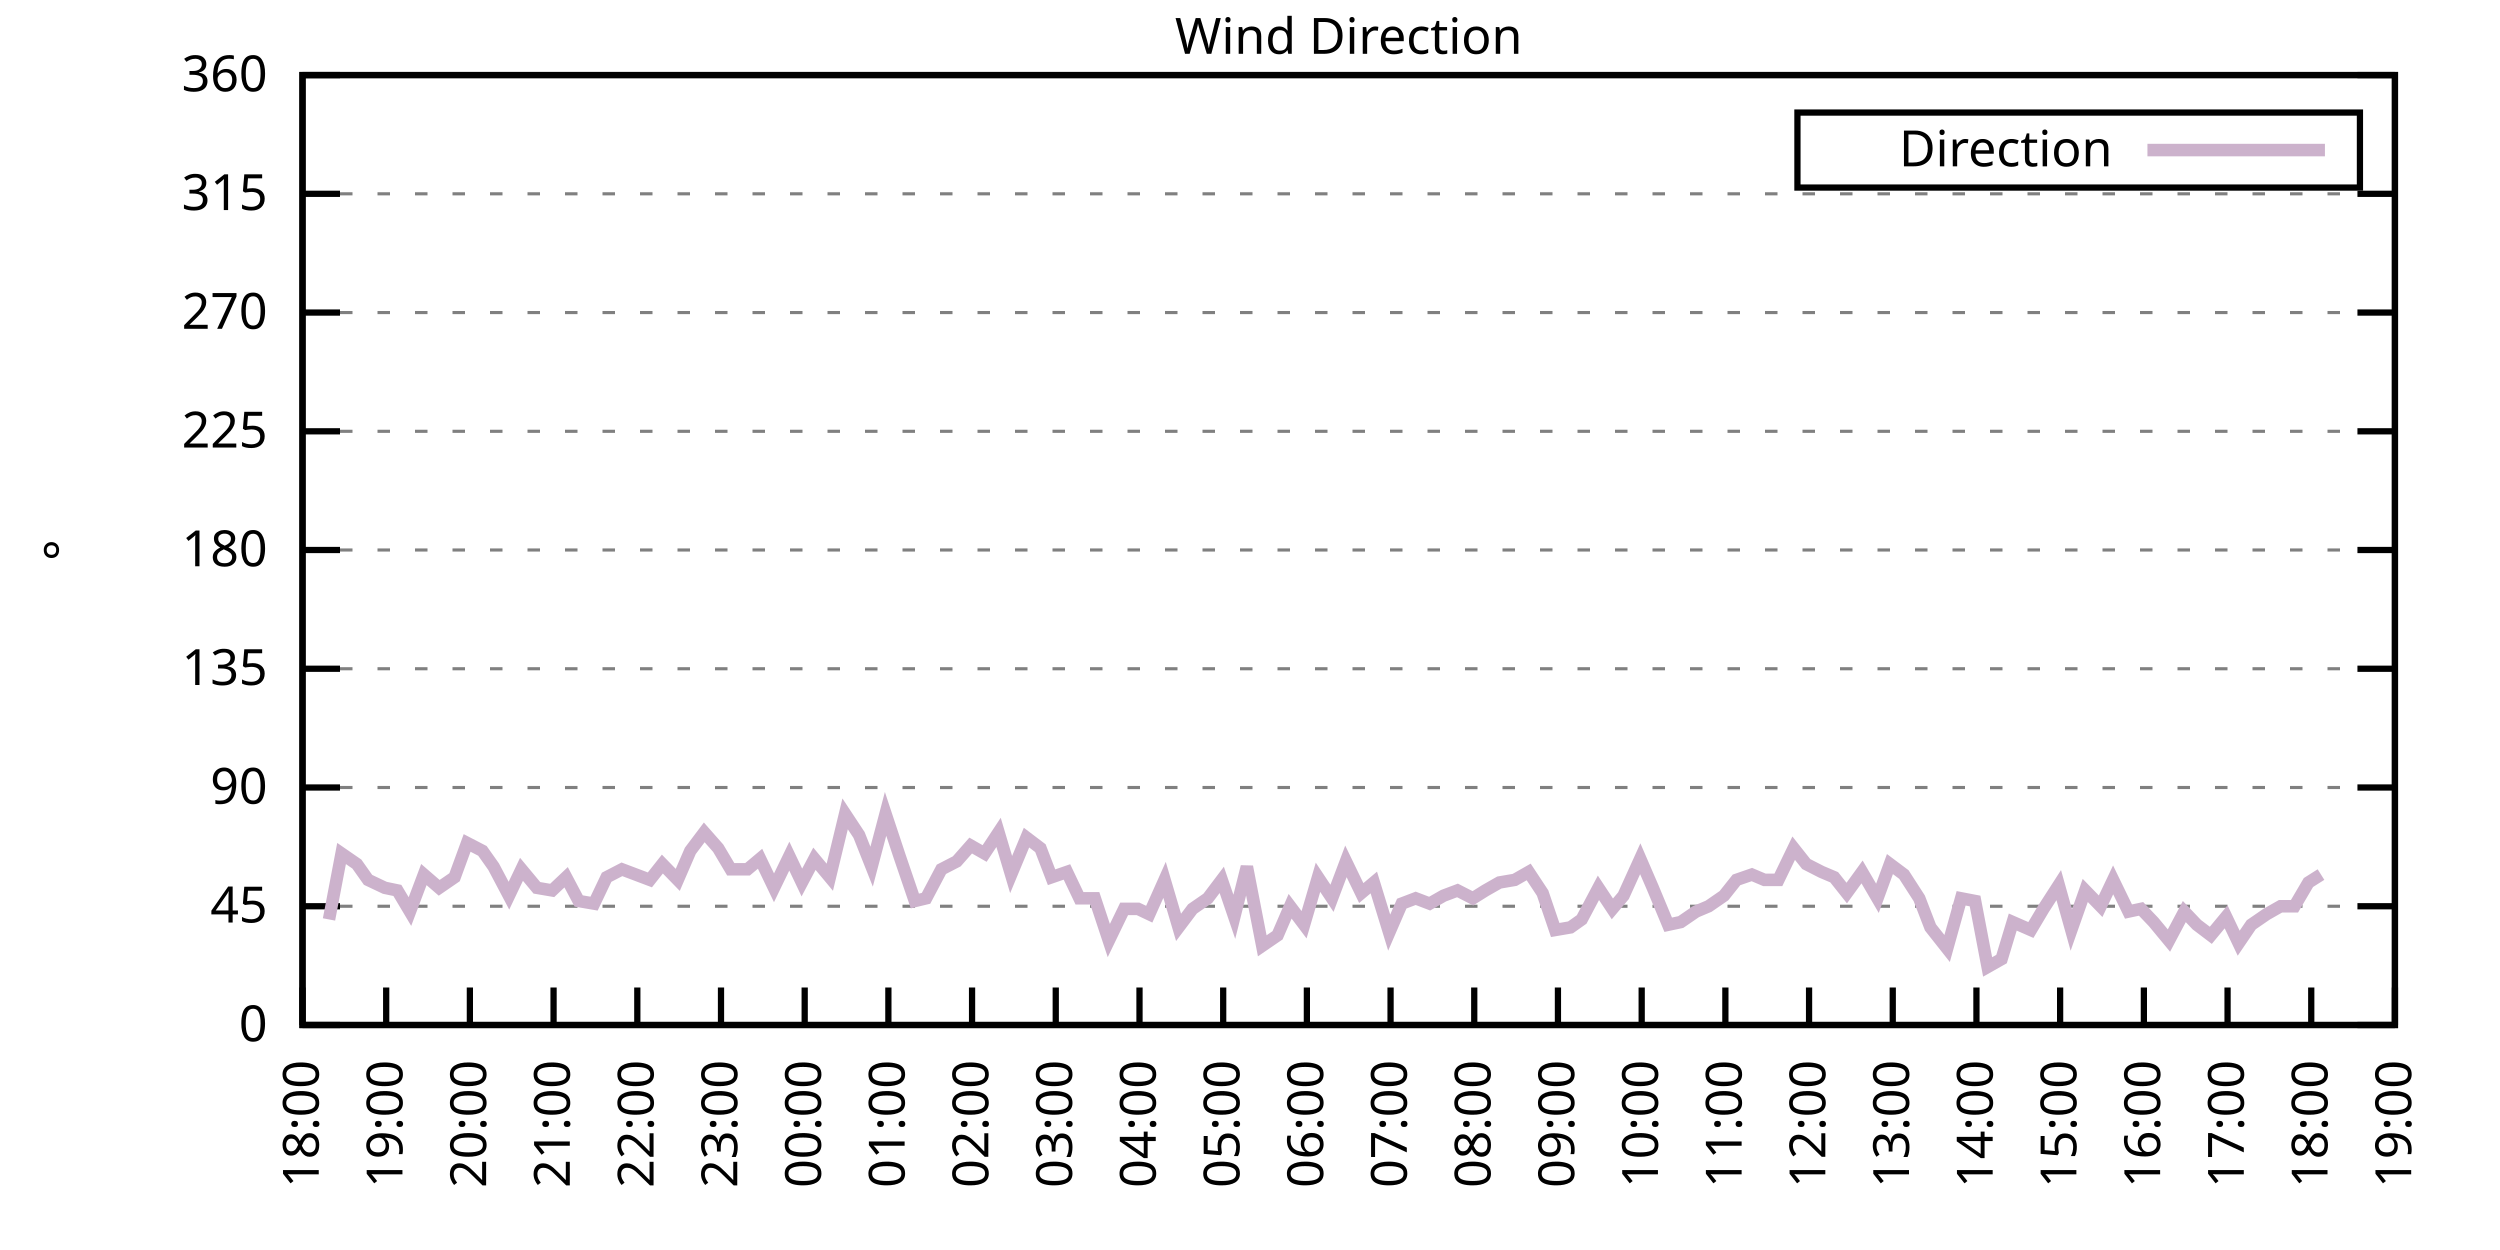
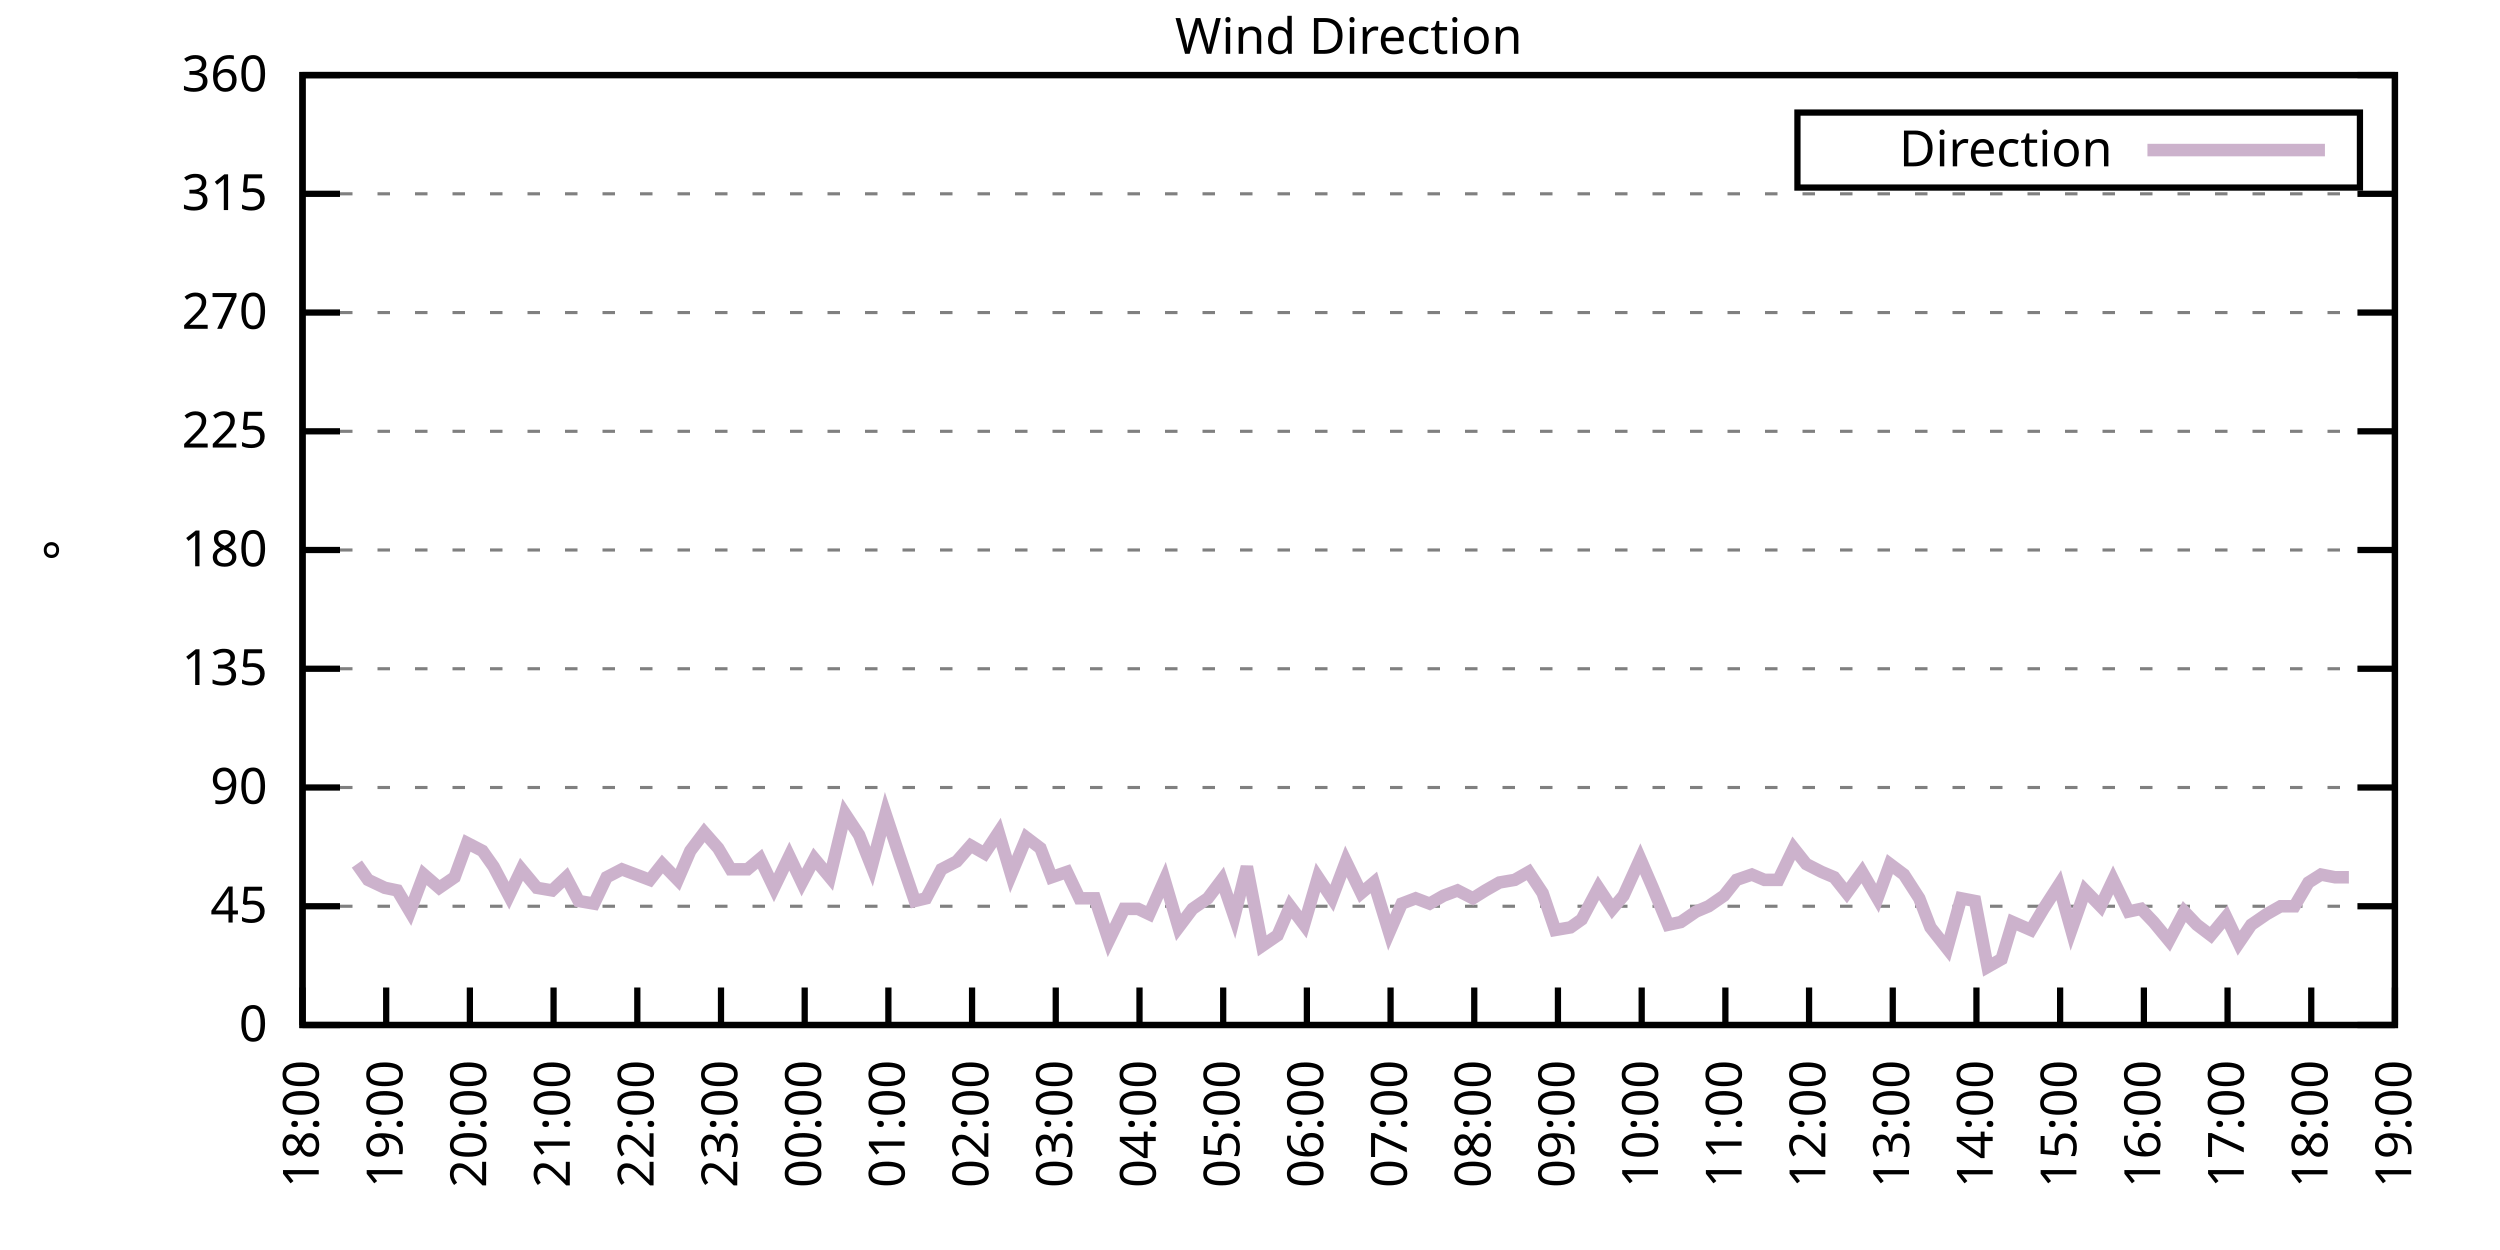
<svg xmlns="http://www.w3.org/2000/svg" xmlns:xlink="http://www.w3.org/1999/xlink" width="400" height="200" viewBox="0 0 400 200">
  <g id="gnuplot_canvas">
    <rect x="0" y="0" width="400" height="200" fill="none" />
    <defs>
      <circle id="gpDot" r="0.5" stroke-width="0.5" stroke="currentColor" />
      <path id="gpPt0" stroke-width="0.333" stroke="currentColor" d="M-1,0 h2 M0,-1 v2" />
      <path id="gpPt1" stroke-width="0.333" stroke="currentColor" d="M-1,-1 L1,1 M1,-1 L-1,1" />
      <path id="gpPt2" stroke-width="0.333" stroke="currentColor" d="M-1,0 L1,0 M0,-1 L0,1 M-1,-1 L1,1 M-1,1 L1,-1" />
      <rect id="gpPt3" stroke-width="0.333" stroke="currentColor" x="-1" y="-1" width="2" height="2" />
      <rect id="gpPt4" stroke-width="0.333" stroke="currentColor" fill="currentColor" x="-1" y="-1" width="2" height="2" />
      <circle id="gpPt5" stroke-width="0.333" stroke="currentColor" cx="0" cy="0" r="1" />
      <use xlink:href="#gpPt5" id="gpPt6" fill="currentColor" stroke="none" />
      <path id="gpPt7" stroke-width="0.333" stroke="currentColor" d="M0,-1.33 L-1.33,0.67 L1.33,0.67 z" />
      <use xlink:href="#gpPt7" id="gpPt8" fill="currentColor" stroke="none" />
      <use xlink:href="#gpPt7" id="gpPt9" stroke="currentColor" transform="rotate(180)" />
      <use xlink:href="#gpPt9" id="gpPt10" fill="currentColor" stroke="none" />
      <use xlink:href="#gpPt3" id="gpPt11" stroke="currentColor" transform="rotate(45)" />
      <use xlink:href="#gpPt11" id="gpPt12" fill="currentColor" stroke="none" />
      <path id="gpPt13" stroke-width="0.333" stroke="currentColor" d="M0,1.330 L1.265,0.411 L0.782,-1.067 L-0.782,-1.076 L-1.265,0.411 z" />
      <use xlink:href="#gpPt13" id="gpPt14" fill="currentColor" stroke="none" />
      <filter id="textbox" filterUnits="objectBoundingBox" x="0" y="0" height="1" width="1">
        <feFlood flood-color="white" flood-opacity="1" result="bgnd" />
        <feComposite in="SourceGraphic" in2="bgnd" operator="atop" />
      </filter>
      <filter id="greybox" filterUnits="objectBoundingBox" x="0" y="0" height="1" width="1">
        <feFlood flood-color="lightgrey" flood-opacity="1" result="grey" />
        <feComposite in="SourceGraphic" in2="grey" operator="atop" />
      </filter>
    </defs>
    <g fill="none" color="white" stroke="currentColor" stroke-width="1.00" stroke-linecap="butt" stroke-linejoin="miter">
</g>
    <g fill="none" color="black" stroke="currentColor" stroke-width="1.00" stroke-linecap="butt" stroke-linejoin="miter">
      <g stroke="none" shape-rendering="crispEdges">
        <polygon fill="rgb(255, 255, 255)" points="48.40,164.00 383.18,164.00 383.18,12.02 48.40,12.02 " />
      </g>
    </g>
    <g fill="none" color="black" stroke="currentColor" stroke-width="1.00" stroke-linecap="butt" stroke-linejoin="miter">
</g>
    <g fill="none" color="black" stroke="black" stroke-width="0.50" stroke-linecap="butt" stroke-linejoin="miter">
</g>
    <g fill="none" color="gray" stroke="currentColor" stroke-width="0.50" stroke-linecap="butt" stroke-linejoin="miter">
      <path stroke="gray" stroke-dasharray="2,4" class="gridline" d="M48.40,164.00 L383.19,164.00  " />
    </g>
    <g fill="none" color="gray" stroke="gray" stroke-width="1.00" stroke-linecap="butt" stroke-linejoin="miter">
</g>
    <g fill="none" color="black" stroke="currentColor" stroke-width="1.00" stroke-linecap="butt" stroke-linejoin="miter">
      <path stroke="black" d="M48.40,164.00 L54.40,164.00 M383.19,164.00 L377.19,164.00  " />
      <g transform="translate(42.80,166.60)" stroke="none" fill="black" font-family="Sans" font-size="8.00" text-anchor="end">
        <text>
          <tspan font-family="Sans"> 0</tspan>
        </text>
      </g>
    </g>
    <g fill="none" color="black" stroke="currentColor" stroke-width="1.00" stroke-linecap="butt" stroke-linejoin="miter">
</g>
    <g fill="none" color="black" stroke="black" stroke-width="0.50" stroke-linecap="butt" stroke-linejoin="miter">
</g>
    <g fill="none" color="gray" stroke="currentColor" stroke-width="0.50" stroke-linecap="butt" stroke-linejoin="miter">
      <path stroke="gray" stroke-dasharray="2,4" class="gridline" d="M48.40,145.00 L383.19,145.00  " />
    </g>
    <g fill="none" color="gray" stroke="gray" stroke-width="1.00" stroke-linecap="butt" stroke-linejoin="miter">
</g>
    <g fill="none" color="black" stroke="currentColor" stroke-width="1.00" stroke-linecap="butt" stroke-linejoin="miter">
      <path stroke="black" d="M48.40,145.00 L54.40,145.00 M383.19,145.00 L377.19,145.00  " />
      <g transform="translate(42.80,147.60)" stroke="none" fill="black" font-family="Sans" font-size="8.00" text-anchor="end">
        <text>
          <tspan font-family="Sans"> 45</tspan>
        </text>
      </g>
    </g>
    <g fill="none" color="black" stroke="currentColor" stroke-width="1.00" stroke-linecap="butt" stroke-linejoin="miter">
</g>
    <g fill="none" color="black" stroke="black" stroke-width="0.50" stroke-linecap="butt" stroke-linejoin="miter">
</g>
    <g fill="none" color="gray" stroke="currentColor" stroke-width="0.50" stroke-linecap="butt" stroke-linejoin="miter">
      <path stroke="gray" stroke-dasharray="2,4" class="gridline" d="M48.40,126.00 L383.19,126.00  " />
    </g>
    <g fill="none" color="gray" stroke="gray" stroke-width="1.00" stroke-linecap="butt" stroke-linejoin="miter">
</g>
    <g fill="none" color="black" stroke="currentColor" stroke-width="1.00" stroke-linecap="butt" stroke-linejoin="miter">
      <path stroke="black" d="M48.40,126.00 L54.40,126.00 M383.19,126.00 L377.19,126.00  " />
      <g transform="translate(42.80,128.60)" stroke="none" fill="black" font-family="Sans" font-size="8.00" text-anchor="end">
        <text>
          <tspan font-family="Sans"> 90</tspan>
        </text>
      </g>
    </g>
    <g fill="none" color="black" stroke="currentColor" stroke-width="1.00" stroke-linecap="butt" stroke-linejoin="miter">
</g>
    <g fill="none" color="black" stroke="black" stroke-width="0.50" stroke-linecap="butt" stroke-linejoin="miter">
</g>
    <g fill="none" color="gray" stroke="currentColor" stroke-width="0.50" stroke-linecap="butt" stroke-linejoin="miter">
      <path stroke="gray" stroke-dasharray="2,4" class="gridline" d="M48.40,107.00 L383.19,107.00  " />
    </g>
    <g fill="none" color="gray" stroke="gray" stroke-width="1.00" stroke-linecap="butt" stroke-linejoin="miter">
</g>
    <g fill="none" color="black" stroke="currentColor" stroke-width="1.00" stroke-linecap="butt" stroke-linejoin="miter">
      <path stroke="black" d="M48.40,107.00 L54.40,107.00 M383.19,107.00 L377.19,107.00  " />
      <g transform="translate(42.80,109.60)" stroke="none" fill="black" font-family="Sans" font-size="8.00" text-anchor="end">
        <text>
          <tspan font-family="Sans"> 135</tspan>
        </text>
      </g>
    </g>
    <g fill="none" color="black" stroke="currentColor" stroke-width="1.00" stroke-linecap="butt" stroke-linejoin="miter">
</g>
    <g fill="none" color="black" stroke="black" stroke-width="0.50" stroke-linecap="butt" stroke-linejoin="miter">
</g>
    <g fill="none" color="gray" stroke="currentColor" stroke-width="0.50" stroke-linecap="butt" stroke-linejoin="miter">
      <path stroke="gray" stroke-dasharray="2,4" class="gridline" d="M48.40,88.00 L383.19,88.00  " />
    </g>
    <g fill="none" color="gray" stroke="gray" stroke-width="1.00" stroke-linecap="butt" stroke-linejoin="miter">
</g>
    <g fill="none" color="black" stroke="currentColor" stroke-width="1.00" stroke-linecap="butt" stroke-linejoin="miter">
      <path stroke="black" d="M48.40,88.00 L54.40,88.00 M383.19,88.00 L377.19,88.00  " />
      <g transform="translate(42.80,90.60)" stroke="none" fill="black" font-family="Sans" font-size="8.00" text-anchor="end">
        <text>
          <tspan font-family="Sans"> 180</tspan>
        </text>
      </g>
    </g>
    <g fill="none" color="black" stroke="currentColor" stroke-width="1.00" stroke-linecap="butt" stroke-linejoin="miter">
</g>
    <g fill="none" color="black" stroke="black" stroke-width="0.50" stroke-linecap="butt" stroke-linejoin="miter">
</g>
    <g fill="none" color="gray" stroke="currentColor" stroke-width="0.50" stroke-linecap="butt" stroke-linejoin="miter">
      <path stroke="gray" stroke-dasharray="2,4" class="gridline" d="M48.40,69.01 L383.19,69.01  " />
    </g>
    <g fill="none" color="gray" stroke="gray" stroke-width="1.00" stroke-linecap="butt" stroke-linejoin="miter">
</g>
    <g fill="none" color="black" stroke="currentColor" stroke-width="1.00" stroke-linecap="butt" stroke-linejoin="miter">
      <path stroke="black" d="M48.40,69.01 L54.40,69.01 M383.19,69.01 L377.19,69.01  " />
      <g transform="translate(42.80,71.61)" stroke="none" fill="black" font-family="Sans" font-size="8.00" text-anchor="end">
        <text>
          <tspan font-family="Sans"> 225</tspan>
        </text>
      </g>
    </g>
    <g fill="none" color="black" stroke="currentColor" stroke-width="1.00" stroke-linecap="butt" stroke-linejoin="miter">
</g>
    <g fill="none" color="black" stroke="black" stroke-width="0.50" stroke-linecap="butt" stroke-linejoin="miter">
</g>
    <g fill="none" color="gray" stroke="currentColor" stroke-width="0.50" stroke-linecap="butt" stroke-linejoin="miter">
      <path stroke="gray" stroke-dasharray="2,4" class="gridline" d="M48.40,50.01 L383.19,50.01  " />
    </g>
    <g fill="none" color="gray" stroke="gray" stroke-width="1.00" stroke-linecap="butt" stroke-linejoin="miter">
</g>
    <g fill="none" color="black" stroke="currentColor" stroke-width="1.00" stroke-linecap="butt" stroke-linejoin="miter">
      <path stroke="black" d="M48.40,50.01 L54.40,50.01 M383.19,50.01 L377.19,50.01  " />
      <g transform="translate(42.80,52.61)" stroke="none" fill="black" font-family="Sans" font-size="8.00" text-anchor="end">
        <text>
          <tspan font-family="Sans"> 270</tspan>
        </text>
      </g>
    </g>
    <g fill="none" color="black" stroke="currentColor" stroke-width="1.00" stroke-linecap="butt" stroke-linejoin="miter">
</g>
    <g fill="none" color="black" stroke="black" stroke-width="0.50" stroke-linecap="butt" stroke-linejoin="miter">
</g>
    <g fill="none" color="gray" stroke="currentColor" stroke-width="0.50" stroke-linecap="butt" stroke-linejoin="miter">
      <path stroke="gray" stroke-dasharray="2,4" class="gridline" d="M48.40,31.01 L383.19,31.01  " />
    </g>
    <g fill="none" color="gray" stroke="gray" stroke-width="1.00" stroke-linecap="butt" stroke-linejoin="miter">
</g>
    <g fill="none" color="black" stroke="currentColor" stroke-width="1.00" stroke-linecap="butt" stroke-linejoin="miter">
      <path stroke="black" d="M48.40,31.01 L54.40,31.01 M383.19,31.01 L377.19,31.01  " />
      <g transform="translate(42.80,33.61)" stroke="none" fill="black" font-family="Sans" font-size="8.00" text-anchor="end">
        <text>
          <tspan font-family="Sans"> 315</tspan>
        </text>
      </g>
    </g>
    <g fill="none" color="black" stroke="currentColor" stroke-width="1.00" stroke-linecap="butt" stroke-linejoin="miter">
</g>
    <g fill="none" color="black" stroke="black" stroke-width="0.50" stroke-linecap="butt" stroke-linejoin="miter">
</g>
    <g fill="none" color="gray" stroke="currentColor" stroke-width="0.50" stroke-linecap="butt" stroke-linejoin="miter">
      <path stroke="gray" stroke-dasharray="2,4" class="gridline" d="M48.40,12.01 L383.19,12.01  " />
    </g>
    <g fill="none" color="gray" stroke="gray" stroke-width="1.00" stroke-linecap="butt" stroke-linejoin="miter">
</g>
    <g fill="none" color="black" stroke="currentColor" stroke-width="1.00" stroke-linecap="butt" stroke-linejoin="miter">
      <path stroke="black" d="M48.40,12.01 L54.40,12.01 M383.19,12.01 L377.19,12.01  " />
      <g transform="translate(42.80,14.61)" stroke="none" fill="black" font-family="Sans" font-size="8.00" text-anchor="end">
        <text>
          <tspan font-family="Sans"> 360</tspan>
        </text>
      </g>
    </g>
    <g fill="none" color="black" stroke="currentColor" stroke-width="1.00" stroke-linecap="butt" stroke-linejoin="miter">
      <path stroke="black" d="M48.40,164.00 L48.40,158.00  " />
      <g transform="translate(51.00,169.60) rotate(270.00)" stroke="none" fill="black" font-family="Sans" font-size="8.00" text-anchor="end">
        <text>
          <tspan font-family="Sans">18:00</tspan>
        </text>
      </g>
    </g>
    <g fill="none" color="black" stroke="currentColor" stroke-width="1.00" stroke-linecap="butt" stroke-linejoin="miter">
      <path stroke="black" d="M61.79,164.00 L61.79,158.00  " />
      <g transform="translate(64.39,169.60) rotate(270.00)" stroke="none" fill="black" font-family="Sans" font-size="8.00" text-anchor="end">
        <text>
          <tspan font-family="Sans">19:00</tspan>
        </text>
      </g>
    </g>
    <g fill="none" color="black" stroke="currentColor" stroke-width="1.00" stroke-linecap="butt" stroke-linejoin="miter">
      <path stroke="black" d="M75.18,164.00 L75.18,158.00  " />
      <g transform="translate(77.78,169.60) rotate(270.00)" stroke="none" fill="black" font-family="Sans" font-size="8.00" text-anchor="end">
        <text>
          <tspan font-family="Sans">20:00</tspan>
        </text>
      </g>
    </g>
    <g fill="none" color="black" stroke="currentColor" stroke-width="1.00" stroke-linecap="butt" stroke-linejoin="miter">
      <path stroke="black" d="M88.57,164.00 L88.57,158.00  " />
      <g transform="translate(91.17,169.60) rotate(270.00)" stroke="none" fill="black" font-family="Sans" font-size="8.00" text-anchor="end">
        <text>
          <tspan font-family="Sans">21:00</tspan>
        </text>
      </g>
    </g>
    <g fill="none" color="black" stroke="currentColor" stroke-width="1.00" stroke-linecap="butt" stroke-linejoin="miter">
      <path stroke="black" d="M101.97,164.00 L101.97,158.00  " />
      <g transform="translate(104.57,169.60) rotate(270.00)" stroke="none" fill="black" font-family="Sans" font-size="8.00" text-anchor="end">
        <text>
          <tspan font-family="Sans">22:00</tspan>
        </text>
      </g>
    </g>
    <g fill="none" color="black" stroke="currentColor" stroke-width="1.00" stroke-linecap="butt" stroke-linejoin="miter">
      <path stroke="black" d="M115.36,164.00 L115.36,158.00  " />
      <g transform="translate(117.96,169.60) rotate(270.00)" stroke="none" fill="black" font-family="Sans" font-size="8.00" text-anchor="end">
        <text>
          <tspan font-family="Sans">23:00</tspan>
        </text>
      </g>
    </g>
    <g fill="none" color="black" stroke="currentColor" stroke-width="1.00" stroke-linecap="butt" stroke-linejoin="miter">
      <path stroke="black" d="M128.75,164.00 L128.75,158.00  " />
      <g transform="translate(131.35,169.60) rotate(270.00)" stroke="none" fill="black" font-family="Sans" font-size="8.00" text-anchor="end">
        <text>
          <tspan font-family="Sans">00:00</tspan>
        </text>
      </g>
    </g>
    <g fill="none" color="black" stroke="currentColor" stroke-width="1.00" stroke-linecap="butt" stroke-linejoin="miter">
      <path stroke="black" d="M142.14,164.00 L142.14,158.00  " />
      <g transform="translate(144.74,169.60) rotate(270.00)" stroke="none" fill="black" font-family="Sans" font-size="8.00" text-anchor="end">
        <text>
          <tspan font-family="Sans">01:00</tspan>
        </text>
      </g>
    </g>
    <g fill="none" color="black" stroke="currentColor" stroke-width="1.00" stroke-linecap="butt" stroke-linejoin="miter">
      <path stroke="black" d="M155.53,164.00 L155.53,158.00  " />
      <g transform="translate(158.13,169.60) rotate(270.00)" stroke="none" fill="black" font-family="Sans" font-size="8.00" text-anchor="end">
        <text>
          <tspan font-family="Sans">02:00</tspan>
        </text>
      </g>
    </g>
    <g fill="none" color="black" stroke="currentColor" stroke-width="1.00" stroke-linecap="butt" stroke-linejoin="miter">
      <path stroke="black" d="M168.92,164.00 L168.92,158.00  " />
      <g transform="translate(171.52,169.60) rotate(270.00)" stroke="none" fill="black" font-family="Sans" font-size="8.00" text-anchor="end">
        <text>
          <tspan font-family="Sans">03:00</tspan>
        </text>
      </g>
    </g>
    <g fill="none" color="black" stroke="currentColor" stroke-width="1.00" stroke-linecap="butt" stroke-linejoin="miter">
      <path stroke="black" d="M182.32,164.00 L182.32,158.00  " />
      <g transform="translate(184.92,169.60) rotate(270.00)" stroke="none" fill="black" font-family="Sans" font-size="8.00" text-anchor="end">
        <text>
          <tspan font-family="Sans">04:00</tspan>
        </text>
      </g>
    </g>
    <g fill="none" color="black" stroke="currentColor" stroke-width="1.00" stroke-linecap="butt" stroke-linejoin="miter">
      <path stroke="black" d="M195.71,164.00 L195.71,158.00  " />
      <g transform="translate(198.31,169.60) rotate(270.00)" stroke="none" fill="black" font-family="Sans" font-size="8.00" text-anchor="end">
        <text>
          <tspan font-family="Sans">05:00</tspan>
        </text>
      </g>
    </g>
    <g fill="none" color="black" stroke="currentColor" stroke-width="1.00" stroke-linecap="butt" stroke-linejoin="miter">
      <path stroke="black" d="M209.10,164.00 L209.10,158.00  " />
      <g transform="translate(211.70,169.60) rotate(270.00)" stroke="none" fill="black" font-family="Sans" font-size="8.00" text-anchor="end">
        <text>
          <tspan font-family="Sans">06:00</tspan>
        </text>
      </g>
    </g>
    <g fill="none" color="black" stroke="currentColor" stroke-width="1.00" stroke-linecap="butt" stroke-linejoin="miter">
      <path stroke="black" d="M222.49,164.00 L222.49,158.00  " />
      <g transform="translate(225.09,169.60) rotate(270.00)" stroke="none" fill="black" font-family="Sans" font-size="8.00" text-anchor="end">
        <text>
          <tspan font-family="Sans">07:00</tspan>
        </text>
      </g>
    </g>
    <g fill="none" color="black" stroke="currentColor" stroke-width="1.00" stroke-linecap="butt" stroke-linejoin="miter">
      <path stroke="black" d="M235.88,164.00 L235.88,158.00  " />
      <g transform="translate(238.48,169.60) rotate(270.00)" stroke="none" fill="black" font-family="Sans" font-size="8.00" text-anchor="end">
        <text>
          <tspan font-family="Sans">08:00</tspan>
        </text>
      </g>
    </g>
    <g fill="none" color="black" stroke="currentColor" stroke-width="1.00" stroke-linecap="butt" stroke-linejoin="miter">
      <path stroke="black" d="M249.27,164.00 L249.27,158.00  " />
      <g transform="translate(251.87,169.60) rotate(270.00)" stroke="none" fill="black" font-family="Sans" font-size="8.00" text-anchor="end">
        <text>
          <tspan font-family="Sans">09:00</tspan>
        </text>
      </g>
    </g>
    <g fill="none" color="black" stroke="currentColor" stroke-width="1.00" stroke-linecap="butt" stroke-linejoin="miter">
      <path stroke="black" d="M262.67,164.00 L262.67,158.00  " />
      <g transform="translate(265.27,169.60) rotate(270.00)" stroke="none" fill="black" font-family="Sans" font-size="8.00" text-anchor="end">
        <text>
          <tspan font-family="Sans">10:00</tspan>
        </text>
      </g>
    </g>
    <g fill="none" color="black" stroke="currentColor" stroke-width="1.00" stroke-linecap="butt" stroke-linejoin="miter">
      <path stroke="black" d="M276.06,164.00 L276.06,158.00  " />
      <g transform="translate(278.66,169.60) rotate(270.00)" stroke="none" fill="black" font-family="Sans" font-size="8.00" text-anchor="end">
        <text>
          <tspan font-family="Sans">11:00</tspan>
        </text>
      </g>
    </g>
    <g fill="none" color="black" stroke="currentColor" stroke-width="1.00" stroke-linecap="butt" stroke-linejoin="miter">
      <path stroke="black" d="M289.45,164.00 L289.45,158.00  " />
      <g transform="translate(292.05,169.60) rotate(270.00)" stroke="none" fill="black" font-family="Sans" font-size="8.00" text-anchor="end">
        <text>
          <tspan font-family="Sans">12:00</tspan>
        </text>
      </g>
    </g>
    <g fill="none" color="black" stroke="currentColor" stroke-width="1.00" stroke-linecap="butt" stroke-linejoin="miter">
      <path stroke="black" d="M302.84,164.00 L302.84,158.00  " />
      <g transform="translate(305.44,169.60) rotate(270.00)" stroke="none" fill="black" font-family="Sans" font-size="8.00" text-anchor="end">
        <text>
          <tspan font-family="Sans">13:00</tspan>
        </text>
      </g>
    </g>
    <g fill="none" color="black" stroke="currentColor" stroke-width="1.00" stroke-linecap="butt" stroke-linejoin="miter">
      <path stroke="black" d="M316.23,164.00 L316.23,158.00  " />
      <g transform="translate(318.83,169.60) rotate(270.00)" stroke="none" fill="black" font-family="Sans" font-size="8.00" text-anchor="end">
        <text>
          <tspan font-family="Sans">14:00</tspan>
        </text>
      </g>
    </g>
    <g fill="none" color="black" stroke="currentColor" stroke-width="1.00" stroke-linecap="butt" stroke-linejoin="miter">
      <path stroke="black" d="M329.62,164.00 L329.62,158.00  " />
      <g transform="translate(332.22,169.60) rotate(270.00)" stroke="none" fill="black" font-family="Sans" font-size="8.00" text-anchor="end">
        <text>
          <tspan font-family="Sans">15:00</tspan>
        </text>
      </g>
    </g>
    <g fill="none" color="black" stroke="currentColor" stroke-width="1.00" stroke-linecap="butt" stroke-linejoin="miter">
      <path stroke="black" d="M343.02,164.00 L343.02,158.00  " />
      <g transform="translate(345.62,169.60) rotate(270.00)" stroke="none" fill="black" font-family="Sans" font-size="8.00" text-anchor="end">
        <text>
          <tspan font-family="Sans">16:00</tspan>
        </text>
      </g>
    </g>
    <g fill="none" color="black" stroke="currentColor" stroke-width="1.00" stroke-linecap="butt" stroke-linejoin="miter">
      <path stroke="black" d="M356.41,164.00 L356.41,158.00  " />
      <g transform="translate(359.01,169.60) rotate(270.00)" stroke="none" fill="black" font-family="Sans" font-size="8.00" text-anchor="end">
        <text>
          <tspan font-family="Sans">17:00</tspan>
        </text>
      </g>
    </g>
    <g fill="none" color="black" stroke="currentColor" stroke-width="1.00" stroke-linecap="butt" stroke-linejoin="miter">
      <path stroke="black" d="M369.80,164.00 L369.80,158.00  " />
      <g transform="translate(372.40,169.60) rotate(270.00)" stroke="none" fill="black" font-family="Sans" font-size="8.00" text-anchor="end">
        <text>
          <tspan font-family="Sans">18:00</tspan>
        </text>
      </g>
    </g>
    <g fill="none" color="black" stroke="currentColor" stroke-width="1.00" stroke-linecap="butt" stroke-linejoin="miter">
      <path stroke="black" d="M383.19,164.00 L383.19,158.00  " />
      <g transform="translate(385.79,169.60) rotate(270.00)" stroke="none" fill="black" font-family="Sans" font-size="8.00" text-anchor="end">
        <text>
          <tspan font-family="Sans">19:00</tspan>
        </text>
      </g>
    </g>
    <g fill="none" color="black" stroke="currentColor" stroke-width="1.00" stroke-linecap="butt" stroke-linejoin="miter">
</g>
    <g fill="none" color="black" stroke="currentColor" stroke-width="1.00" stroke-linecap="butt" stroke-linejoin="miter">
      <path stroke="black" d="M48.40,12.01 L48.40,164.00 L383.19,164.00 L383.19,12.01 L48.40,12.01 Z  " />
    </g>
    <g fill="none" color="black" stroke="currentColor" stroke-width="1.00" stroke-linecap="butt" stroke-linejoin="miter">
</g>
    <g fill="none" color="black" stroke="currentColor" stroke-width="1.00" stroke-linecap="butt" stroke-linejoin="miter">
      <path stroke="black" d="M287.59,30.01 L287.59,18.01 L377.59,18.01 L377.59,30.01 L287.59,30.01 Z  " />
    </g>
    <g id="Wind_direction_plot_1">
      <g fill="none" color="white" stroke="black" stroke-width="2.00" stroke-linecap="butt" stroke-linejoin="miter">
</g>
      <g fill="none" color="black" stroke="currentColor" stroke-width="2.00" stroke-linecap="butt" stroke-linejoin="miter">
        <g transform="translate(337.99,26.61)" stroke="none" fill="black" font-family="Sans" font-size="8.00" text-anchor="end">
          <text>
            <tspan font-family="Sans">Direction</tspan>
          </text>
        </g>
      </g>
      <g fill="none" color="black" stroke="currentColor" stroke-width="2.00" stroke-linecap="butt" stroke-linejoin="miter">
-         <path stroke="rgb(204, 178, 204)" d="M343.59,24.01 L371.99,24.01 M52.64,147.11 L54.65,136.56 L57.10,138.25 L58.89,140.78 L61.57,142.05 L63.58,142.47   L65.59,145.85 L67.82,139.93 L70.27,142.05 L72.73,140.36 L74.74,134.87 L77.19,136.14 L78.98,138.67 L81.43,143.31   L83.44,139.09 L85.90,142.05 L88.35,142.47 L90.58,140.36 L92.59,144.16 L95.05,144.58 L97.06,140.36 L99.51,139.09   L103.98,140.78 L105.98,138.25 L108.44,140.78 L110.45,136.14 L112.68,133.18 L114.91,135.71 L116.92,139.09 L119.60,139.09   L121.61,137.40 L123.84,142.05 L126.29,136.98 L128.30,141.20 L130.31,137.40 L132.77,140.36 L135.22,130.22 L137.45,133.60   L139.46,138.67 L141.69,130.22 L143.93,136.98 L146.38,144.16 L148.17,143.73 L150.62,139.09 L153.08,137.82 L155.31,135.29   L157.54,136.56 L159.77,133.18 L161.78,139.93 L164.24,134.02 L166.47,135.71 L168.25,140.36 L170.71,139.51 L172.72,143.73   L175.17,143.73 L177.41,150.49 L179.86,145.42 L182.09,145.42 L183.88,146.27 L186.33,140.78 L188.57,148.38 L190.80,145.42   L193.25,143.73 L195.48,140.78 L197.49,146.69 L199.50,138.67 L201.96,151.33 L204.41,149.65 L206.42,145.00 L208.65,147.96   L210.88,140.36 L213.12,143.73 L215.35,137.82 L217.80,142.89 L219.81,141.20 L222.27,149.22 L224.28,144.58 L226.51,143.73   L228.74,144.58 L230.97,143.31 L233.20,142.47 L235.66,143.73 L237.67,142.47 L239.90,141.20 L242.36,140.78 L244.59,139.51   L246.82,142.89 L248.83,148.80 L251.28,148.38 L253.07,147.11 L255.75,142.05 L257.98,145.42 L259.76,143.31 L262.44,137.40   L264.45,142.05 L266.91,147.96 L268.92,147.53 L271.37,145.85 L273.38,145.00 L275.83,143.31 L277.84,140.78 L280.30,139.93   L282.31,140.78 L284.54,140.78 L286.99,135.71 L289.00,138.25 L291.46,139.51 L293.47,140.36 L295.48,142.89 L297.93,139.51   L300.39,143.73 L302.39,138.25 L304.63,139.93 L307.08,143.73 L308.87,148.38 L311.54,151.76 L313.78,143.73 L316.01,144.16   L318.02,154.71 L320.25,153.45 L322.04,147.53 L324.94,148.80 L326.95,145.42 L329.40,141.62 L331.41,148.80 L333.64,142.47   L336.10,145.00 L338.10,140.78 L340.56,145.85 L342.57,145.42 L344.58,147.53 L347.03,150.49 L349.49,145.85 L351.50,147.96   L353.73,149.65 L356.18,146.69 L358.19,150.91 L360.20,147.96 L362.66,146.27 L364.89,145.00 L367.12,145.00 L369.35,141.20   L371.36,139.93  " />
+         <path stroke="rgb(204, 178, 204)" d="M343.59,24.01 L371.99,24.01 M57.10,138.25 L58.89,140.78 L61.57,142.05 L63.58,142.47 L65.59,145.85 L67.82,139.93   L70.27,142.05 L72.73,140.36 L74.74,134.87 L77.19,136.14 L78.98,138.67 L81.43,143.31 L83.44,139.09 L85.90,142.05   L88.35,142.47 L90.58,140.36 L92.59,144.16 L95.05,144.58 L97.06,140.36 L99.51,139.09 L103.98,140.78 L105.98,138.25   L108.44,140.78 L110.45,136.14 L112.68,133.18 L114.91,135.71 L116.92,139.09 L119.60,139.09 L121.61,137.40 L123.84,142.05   L126.29,136.98 L128.30,141.20 L130.31,137.40 L132.77,140.36 L135.22,130.22 L137.45,133.60 L139.46,138.67 L141.69,130.22   L143.93,136.98 L146.38,144.16 L148.17,143.73 L150.62,139.09 L153.08,137.82 L155.31,135.29 L157.54,136.56 L159.77,133.18   L161.78,139.93 L164.24,134.02 L166.47,135.71 L168.25,140.36 L170.71,139.51 L172.72,143.73 L175.17,143.73 L177.41,150.49   L179.86,145.42 L182.09,145.42 L183.88,146.27 L186.33,140.78 L188.57,148.38 L190.80,145.42 L193.25,143.73 L195.48,140.78   L197.49,146.69 L199.50,138.67 L201.96,151.33 L204.41,149.65 L206.42,145.00 L208.65,147.96 L210.88,140.36 L213.12,143.73   L215.35,137.82 L217.80,142.89 L219.81,141.20 L222.27,149.22 L224.28,144.58 L226.51,143.73 L228.74,144.58 L230.97,143.31   L233.20,142.47 L235.66,143.73 L237.67,142.47 L239.90,141.20 L242.36,140.78 L244.59,139.51 L246.82,142.89 L248.83,148.80   L251.28,148.38 L253.07,147.11 L255.75,142.05 L257.98,145.42 L259.76,143.31 L262.44,137.40 L264.45,142.05 L266.91,147.96   L268.92,147.53 L271.37,145.85 L273.38,145.00 L275.83,143.31 L277.84,140.78 L280.30,139.93 L282.31,140.78 L284.54,140.78   L286.99,135.71 L289.00,138.25 L291.46,139.51 L293.47,140.36 L295.48,142.89 L297.93,139.51 L300.39,143.73 L302.39,138.25   L304.63,139.93 L307.08,143.73 L308.87,148.38 L311.54,151.76 L313.78,143.73 L316.01,144.16 L318.02,154.71 L320.25,153.45   L322.04,147.53 L324.94,148.80 L326.95,145.42 L329.40,141.62 L331.41,148.80 L333.64,142.47 L336.10,145.00 L338.10,140.78   L340.56,145.85 L342.57,145.42 L344.58,147.53 L347.03,150.49 L349.49,145.85 L351.50,147.96 L353.73,149.65 L356.18,146.69   L358.19,150.91 L360.20,147.96 L362.66,146.27 L364.89,145.00 L367.12,145.00 L369.35,141.20 L371.36,139.93 L373.59,140.36   L375.82,140.36  " />
      </g>
    </g>
    <g fill="none" color="black" stroke="currentColor" stroke-width="2.00" stroke-linecap="butt" stroke-linejoin="miter">
</g>
    <g fill="none" color="black" stroke="black" stroke-width="1.00" stroke-linecap="butt" stroke-linejoin="miter">
</g>
    <g fill="none" color="black" stroke="currentColor" stroke-width="1.00" stroke-linecap="butt" stroke-linejoin="miter">
      <path stroke="black" d="M48.40,12.01 L48.40,164.00 L383.19,164.00 L383.19,12.01 L48.40,12.01 Z  " />
      <g transform="translate(12.80,88.01) rotate(270.00)" stroke="none" fill="black" font-family="Sans" font-size="8.00" text-anchor="middle">
        <text>
          <tspan font-family="Sans">°</tspan>
        </text>
      </g>
    </g>
    <g fill="none" color="black" stroke="currentColor" stroke-width="1.00" stroke-linecap="butt" stroke-linejoin="miter">
</g>
    <g fill="none" color="black" stroke="currentColor" stroke-width="1.00" stroke-linecap="butt" stroke-linejoin="miter">
      <g transform="translate(215.79,8.61)" stroke="none" fill="black" font-family="Sans" font-size="8.00" text-anchor="middle">
        <text>
          <tspan font-family="Sans">Wind Direction</tspan>
        </text>
      </g>
    </g>
    <g fill="none" color="black" stroke="currentColor" stroke-width="1.00" stroke-linecap="butt" stroke-linejoin="miter">
</g>
  </g>
</svg>
